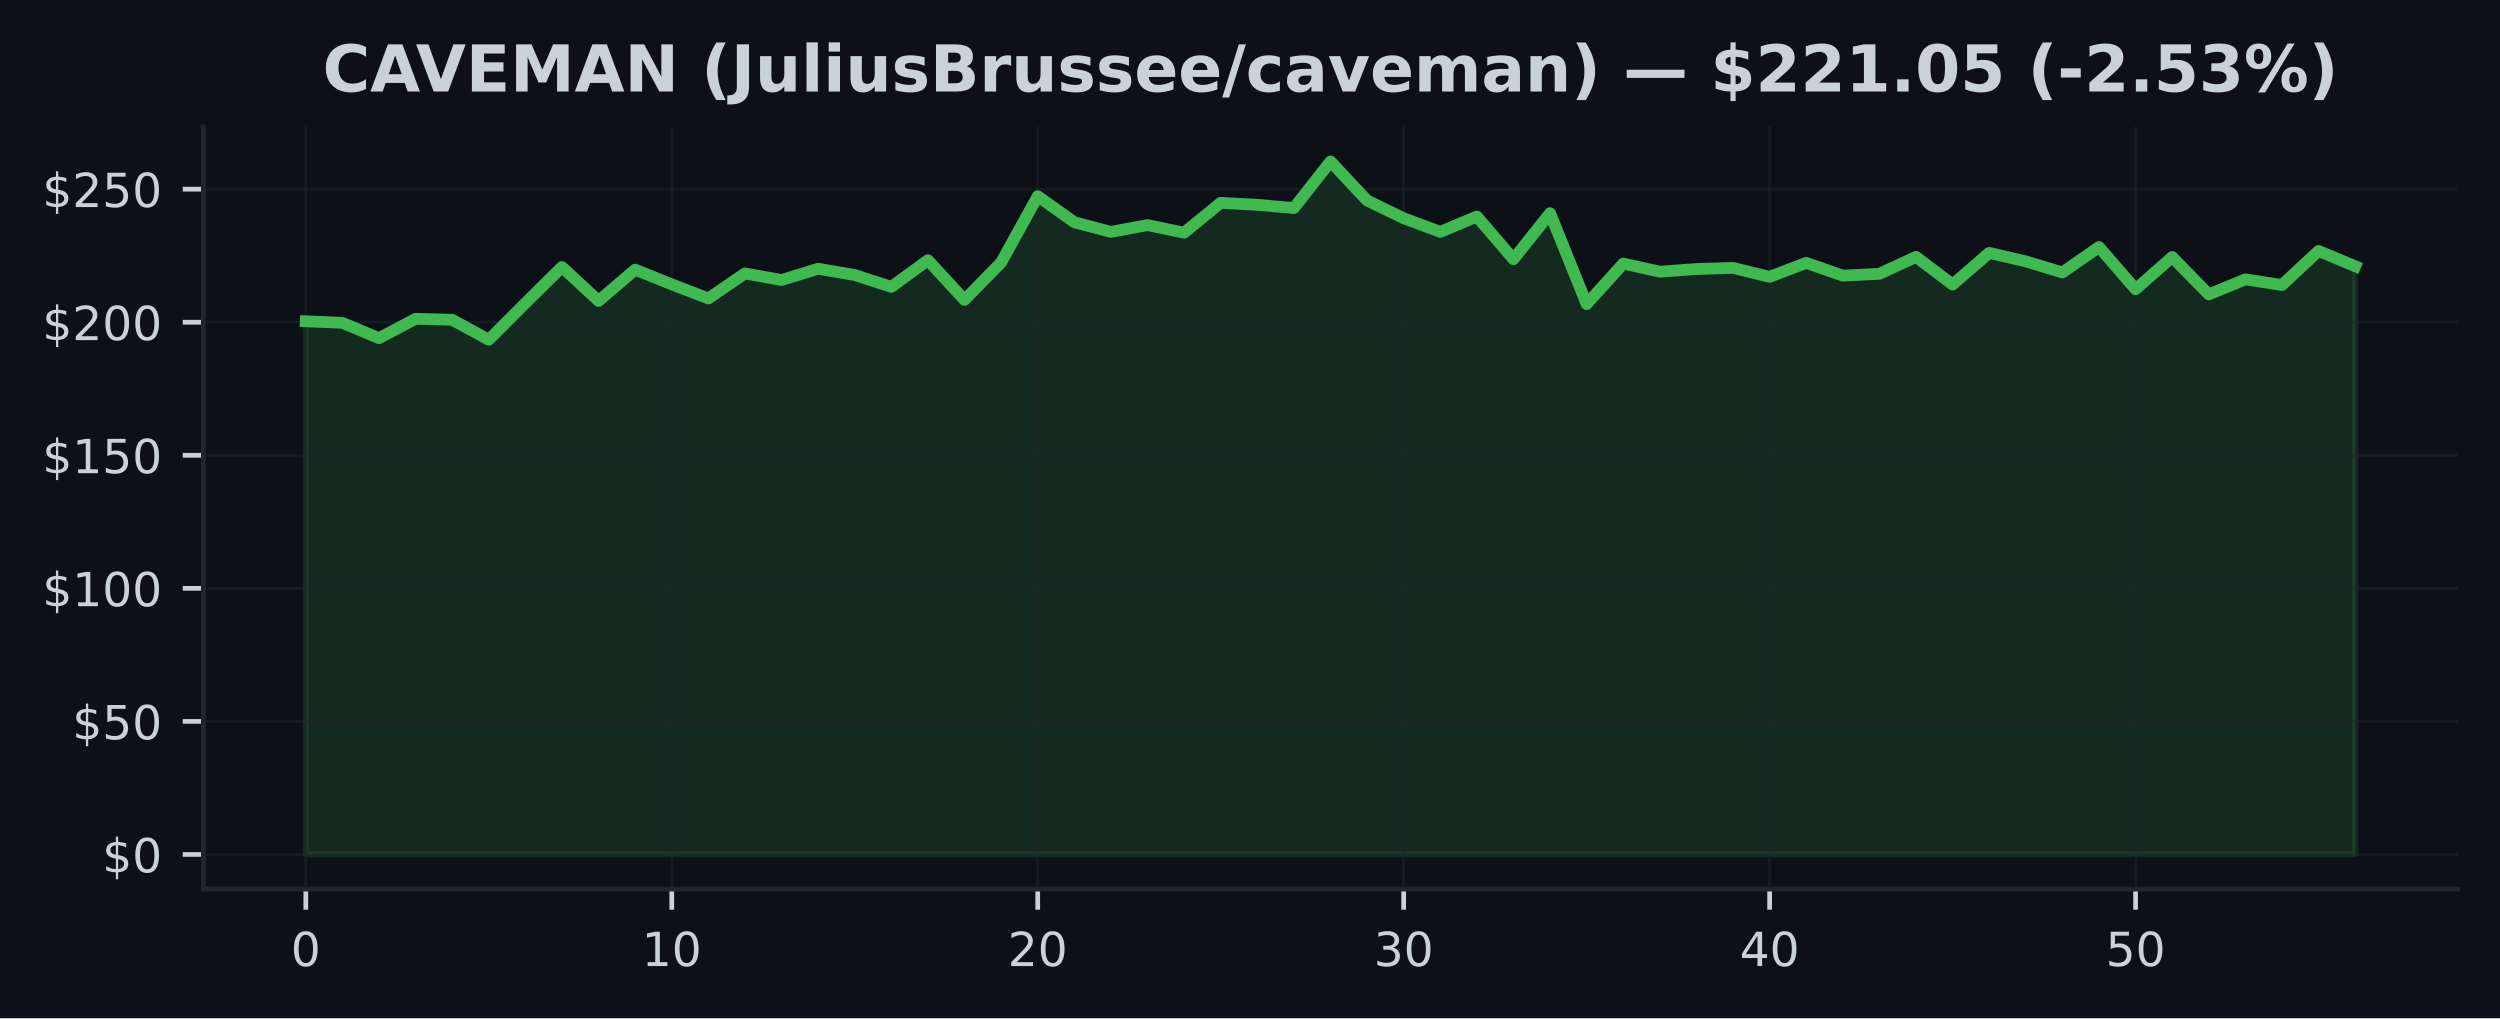
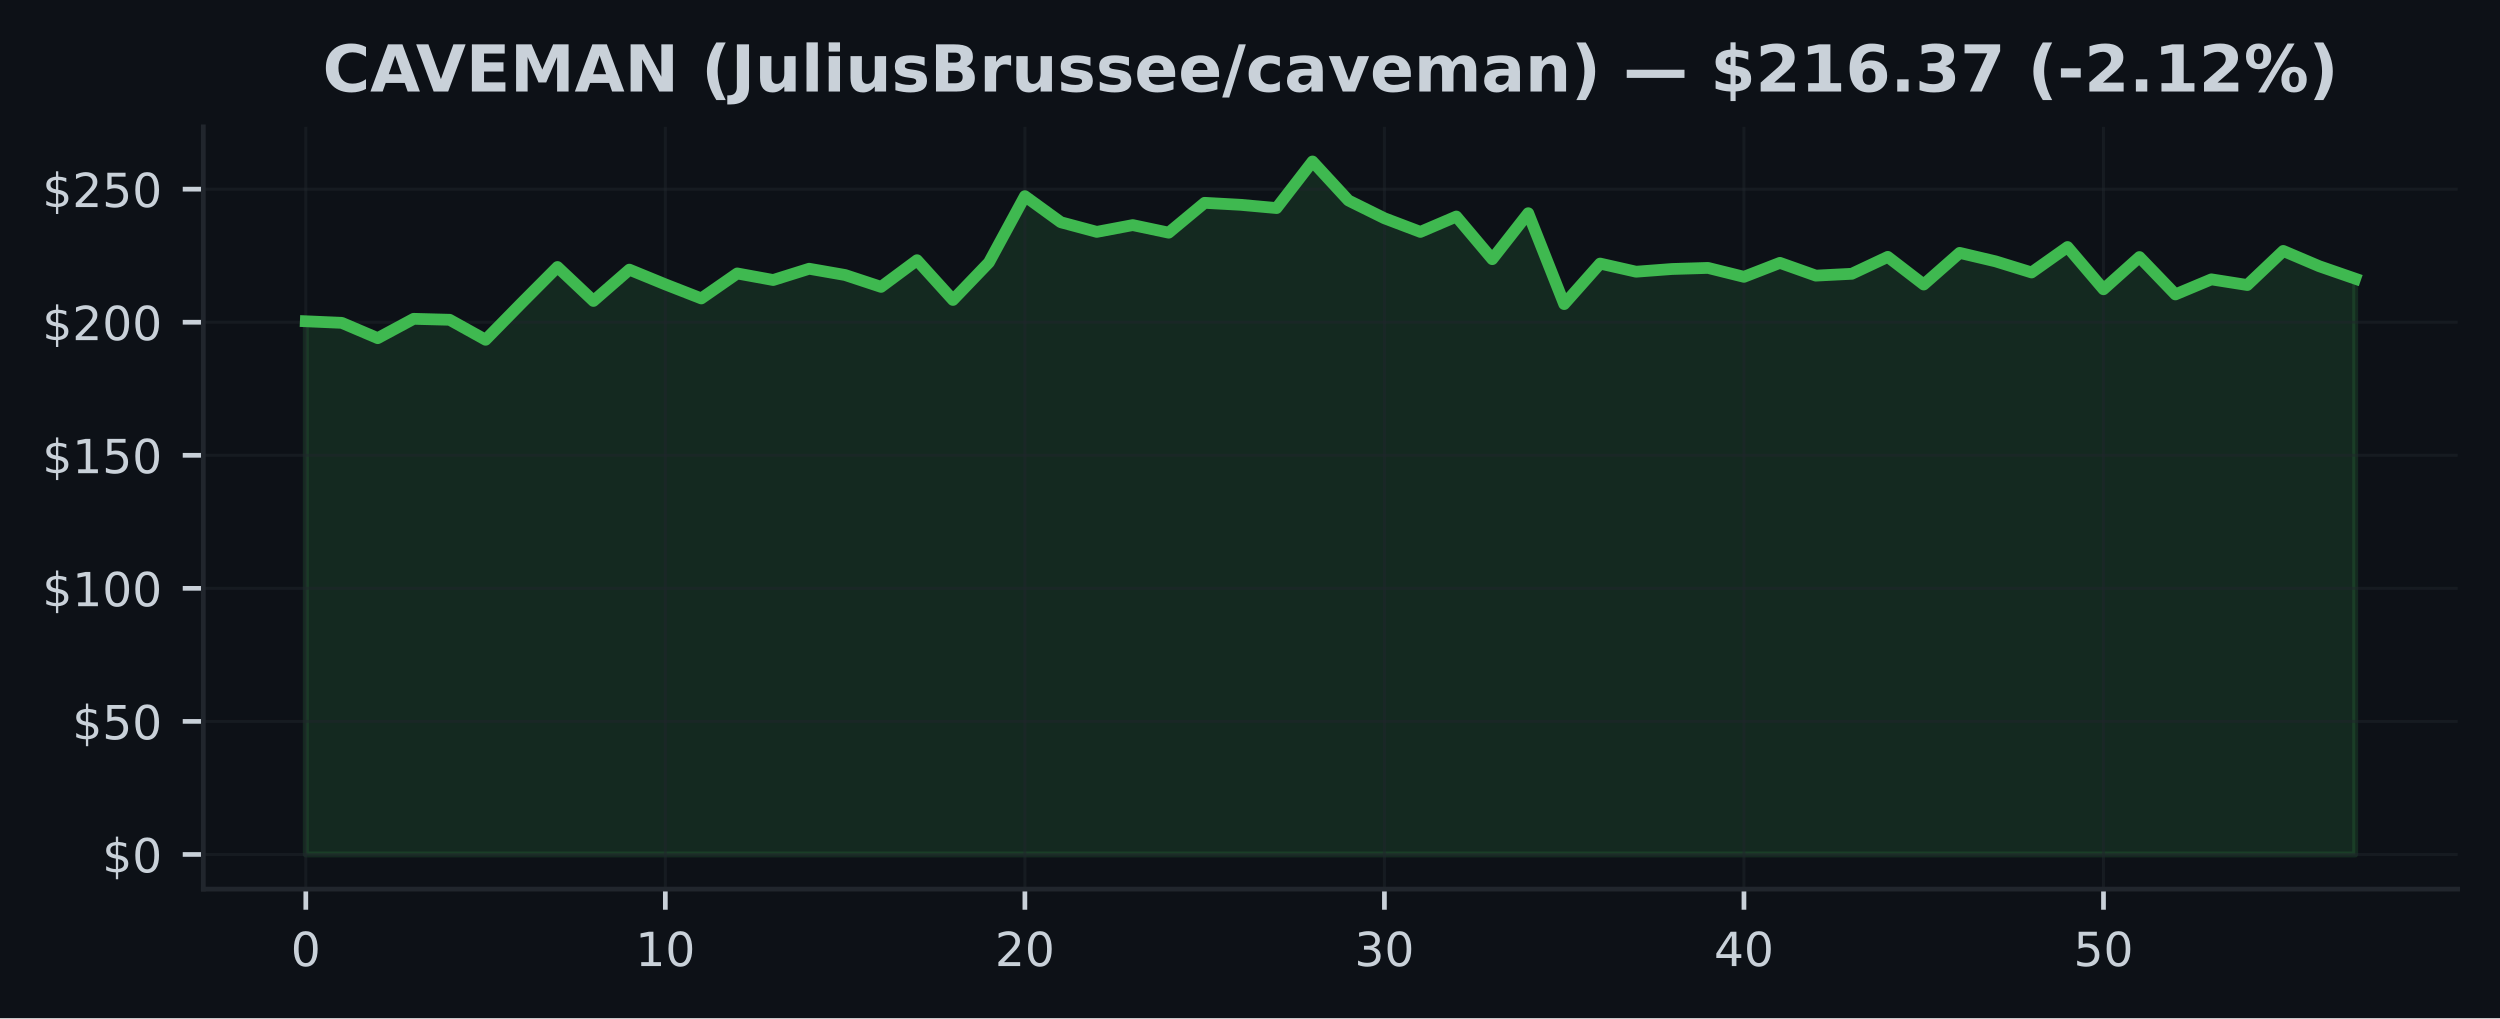
<svg xmlns="http://www.w3.org/2000/svg" xmlns:xlink="http://www.w3.org/1999/xlink" width="424.91pt" height="173.061pt" viewBox="0 0 424.91 173.061" version="1.1">
  <defs>
    <style type="text/css">*{stroke-linejoin: round; stroke-linecap: butt}</style>
  </defs>
  <g id="figure_1">
    <g id="patch_1">
      <path d="M 0 173.061  L 424.91 173.061  L 424.91 0  L 0 0  z " style="fill: #0d1117" />
    </g>
    <g id="axes_1">
      <g id="patch_2">
        <path d="M 34.56 151.118  L 417.71 151.118  L 417.71 21.558  L 34.56 21.558  z " style="fill: #0d1117" />
      </g>
      <g id="FillBetweenPolyCollection_1">
        <defs>
-           <path id="m93d7ce8348" d="M 51.976 -27.832  L 51.976 -118.457  L 58.196 -118.19  L 64.416 -115.584  L 70.636 -118.873  L 76.856 -118.71  L 83.076 -115.313  L 89.296 -121.541  L 95.516 -127.679  L 101.736 -121.912  L 107.956 -127.231  L 114.176 -124.726  L 120.396 -122.337  L 126.616 -126.585  L 132.835 -125.467  L 139.055 -127.385  L 145.275 -126.318  L 151.495 -124.301  L 157.715 -128.833  L 163.935 -122.084  L 170.155 -128.448  L 176.375 -139.72  L 182.595 -135.287  L 188.815 -133.65  L 195.035 -134.803  L 201.255 -133.514  L 207.475 -138.589  L 213.695 -138.25  L 219.915 -137.698  L 226.135 -145.613  L 232.355 -138.987  L 238.575 -135.966  L 244.795 -133.645  L 251.015 -136.26  L 257.235 -129.014  L 263.455 -136.82  L 269.675 -121.379  L 275.895 -128.263  L 282.115 -126.879  L 288.335 -127.34  L 294.555 -127.525  L 300.775 -126.01  L 306.995 -128.385  L 313.215 -126.214  L 319.435 -126.526  L 325.654 -129.403  L 331.874 -124.703  L 338.094 -130.081  L 344.314 -128.638  L 350.534 -126.752  L 356.754 -131.076  L 362.974 -123.898  L 369.194 -129.371  L 375.414 -123.02  L 381.634 -125.581  L 387.854 -124.617  L 394.074 -130.411  L 400.294 -127.815  L 400.294 -27.832  L 400.294 -27.832  L 394.074 -27.832  L 387.854 -27.832  L 381.634 -27.832  L 375.414 -27.832  L 369.194 -27.832  L 362.974 -27.832  L 356.754 -27.832  L 350.534 -27.832  L 344.314 -27.832  L 338.094 -27.832  L 331.874 -27.832  L 325.654 -27.832  L 319.435 -27.832  L 313.215 -27.832  L 306.995 -27.832  L 300.775 -27.832  L 294.555 -27.832  L 288.335 -27.832  L 282.115 -27.832  L 275.895 -27.832  L 269.675 -27.832  L 263.455 -27.832  L 257.235 -27.832  L 251.015 -27.832  L 244.795 -27.832  L 238.575 -27.832  L 232.355 -27.832  L 226.135 -27.832  L 219.915 -27.832  L 213.695 -27.832  L 207.475 -27.832  L 201.255 -27.832  L 195.035 -27.832  L 188.815 -27.832  L 182.595 -27.832  L 176.375 -27.832  L 170.155 -27.832  L 163.935 -27.832  L 157.715 -27.832  L 151.495 -27.832  L 145.275 -27.832  L 139.055 -27.832  L 132.835 -27.832  L 126.616 -27.832  L 120.396 -27.832  L 114.176 -27.832  L 107.956 -27.832  L 101.736 -27.832  L 95.516 -27.832  L 89.296 -27.832  L 83.076 -27.832  L 76.856 -27.832  L 70.636 -27.832  L 64.416 -27.832  L 58.196 -27.832  L 51.976 -27.832  z " style="stroke: #3fb950; stroke-opacity: 0.15" />
+           <path id="md1c609bd89" d="M 51.976 -27.832  L 51.976 -118.457  L 58.087 -118.19  L 64.198 -115.584  L 70.308 -118.873  L 76.419 -118.71  L 82.53 -115.313  L 88.641 -121.541  L 94.752 -127.679  L 100.863 -121.912  L 106.974 -127.231  L 113.084 -124.726  L 119.195 -122.337  L 125.306 -126.585  L 131.417 -125.467  L 137.528 -127.385  L 143.639 -126.318  L 149.749 -124.301  L 155.86 -128.833  L 161.971 -122.084  L 168.082 -128.448  L 174.193 -139.72  L 180.304 -135.287  L 186.415 -133.65  L 192.525 -134.803  L 198.636 -133.514  L 204.747 -138.589  L 210.858 -138.25  L 216.969 -137.698  L 223.08 -145.613  L 229.19 -138.987  L 235.301 -135.966  L 241.412 -133.645  L 247.523 -136.26  L 253.634 -129.014  L 259.745 -136.82  L 265.855 -121.379  L 271.966 -128.263  L 278.077 -126.879  L 284.188 -127.34  L 290.299 -127.525  L 296.41 -126.01  L 302.521 -128.385  L 308.631 -126.214  L 314.742 -126.526  L 320.853 -129.403  L 326.964 -124.703  L 333.075 -130.081  L 339.186 -128.638  L 345.296 -126.752  L 351.407 -131.076  L 357.518 -123.898  L 363.629 -129.371  L 369.74 -123.02  L 375.851 -125.581  L 381.962 -124.617  L 388.072 -130.411  L 394.183 -127.815  L 400.294 -125.698  L 400.294 -27.832  L 400.294 -27.832  L 394.183 -27.832  L 388.072 -27.832  L 381.962 -27.832  L 375.851 -27.832  L 369.74 -27.832  L 363.629 -27.832  L 357.518 -27.832  L 351.407 -27.832  L 345.296 -27.832  L 339.186 -27.832  L 333.075 -27.832  L 326.964 -27.832  L 320.853 -27.832  L 314.742 -27.832  L 308.631 -27.832  L 302.521 -27.832  L 296.41 -27.832  L 290.299 -27.832  L 284.188 -27.832  L 278.077 -27.832  L 271.966 -27.832  L 265.855 -27.832  L 259.745 -27.832  L 253.634 -27.832  L 247.523 -27.832  L 241.412 -27.832  L 235.301 -27.832  L 229.19 -27.832  L 223.08 -27.832  L 216.969 -27.832  L 210.858 -27.832  L 204.747 -27.832  L 198.636 -27.832  L 192.525 -27.832  L 186.415 -27.832  L 180.304 -27.832  L 174.193 -27.832  L 168.082 -27.832  L 161.971 -27.832  L 155.86 -27.832  L 149.749 -27.832  L 143.639 -27.832  L 137.528 -27.832  L 131.417 -27.832  L 125.306 -27.832  L 119.195 -27.832  L 113.084 -27.832  L 106.974 -27.832  L 100.863 -27.832  L 94.752 -27.832  L 88.641 -27.832  L 82.53 -27.832  L 76.419 -27.832  L 70.308 -27.832  L 64.198 -27.832  L 58.087 -27.832  L 51.976 -27.832  z " style="stroke: #3fb950; stroke-opacity: 0.15" />
        </defs>
-         <g clip-path="url(#pa2f05d95df)">
-           <use xlink:href="#m93d7ce8348" x="0" y="173.061" style="fill: #3fb950; fill-opacity: 0.15; stroke: #3fb950; stroke-opacity: 0.15" />
+         <g clip-path="url(#pbae70f5866)">
+           <use xlink:href="#md1c609bd89" x="0" y="173.061" style="fill: #3fb950; fill-opacity: 0.15; stroke: #3fb950; stroke-opacity: 0.15" />
        </g>
      </g>
      <g id="matplotlib.axis_1">
        <g id="xtick_1">
          <g id="line2d_1">
-             <path d="M 51.976 151.118  L 51.976 21.558  " clip-path="url(#pa2f05d95df)" style="fill: none; stroke: #21262d; stroke-opacity: 0.5; stroke-width: 0.5; stroke-linecap: square" />
+             <path d="M 51.976 151.118  L 51.976 21.558  " clip-path="url(#pbae70f5866)" style="fill: none; stroke: #21262d; stroke-opacity: 0.5; stroke-width: 0.5; stroke-linecap: square" />
          </g>
          <g id="line2d_2">
            <defs>
-               <path id="m27ccb5e434" d="M 0 0  L 0 3.5  " style="stroke: #c9d1d9; stroke-width: 0.8" />
+               <path id="m9fb50b77ad" d="M 0 0  L 0 3.5  " style="stroke: #c9d1d9; stroke-width: 0.8" />
            </defs>
            <g>
-               <use xlink:href="#m27ccb5e434" x="51.976" y="151.118" style="fill: #c9d1d9; stroke: #c9d1d9; stroke-width: 0.8" />
+               <use xlink:href="#m9fb50b77ad" x="51.976" y="151.118" style="fill: #c9d1d9; stroke: #c9d1d9; stroke-width: 0.8" />
            </g>
          </g>
          <g id="text_1">
            <g style="fill: #c9d1d9" transform="translate(49.43091 164.197) scale(0.08 -0.08)">
              <defs>
                <path id="DejaVuSans-30" d="M 2034 4250  Q 1547 4250 1301 3770  Q 1056 3291 1056 2328  Q 1056 1369 1301 889  Q 1547 409 2034 409  Q 2525 409 2770 889  Q 3016 1369 3016 2328  Q 3016 3291 2770 3770  Q 2525 4250 2034 4250  z M 2034 4750  Q 2819 4750 3233 4129  Q 3647 3509 3647 2328  Q 3647 1150 3233 529  Q 2819 -91 2034 -91  Q 1250 -91 836 529  Q 422 1150 422 2328  Q 422 3509 836 4129  Q 1250 4750 2034 4750  z " transform="scale(0.015625)" />
              </defs>
              <use xlink:href="#DejaVuSans-30" />
            </g>
          </g>
        </g>
        <g id="xtick_2">
          <g id="line2d_3">
-             <path d="M 114.176 151.118  L 114.176 21.558  " clip-path="url(#pa2f05d95df)" style="fill: none; stroke: #21262d; stroke-opacity: 0.5; stroke-width: 0.5; stroke-linecap: square" />
+             <path d="M 113.084 151.118  L 113.084 21.558  " clip-path="url(#pbae70f5866)" style="fill: none; stroke: #21262d; stroke-opacity: 0.5; stroke-width: 0.5; stroke-linecap: square" />
          </g>
          <g id="line2d_4">
            <g>
-               <use xlink:href="#m27ccb5e434" x="114.176" y="151.118" style="fill: #c9d1d9; stroke: #c9d1d9; stroke-width: 0.8" />
+               <use xlink:href="#m9fb50b77ad" x="113.084" y="151.118" style="fill: #c9d1d9; stroke: #c9d1d9; stroke-width: 0.8" />
            </g>
          </g>
          <g id="text_2">
-             <g style="fill: #c9d1d9" transform="translate(109.0856 164.197) scale(0.08 -0.08)">
+             <g style="fill: #c9d1d9" transform="translate(107.9944 164.197) scale(0.08 -0.08)">
              <defs>
                <path id="DejaVuSans-31" d="M 794 531  L 1825 531  L 1825 4091  L 703 3866  L 703 4441  L 1819 4666  L 2450 4666  L 2450 531  L 3481 531  L 3481 0  L 794 0  L 794 531  z " transform="scale(0.015625)" />
              </defs>
              <use xlink:href="#DejaVuSans-31" />
              <use xlink:href="#DejaVuSans-30" transform="translate(63.62305 0)" />
            </g>
          </g>
        </g>
        <g id="xtick_3">
          <g id="line2d_5">
-             <path d="M 176.375 151.118  L 176.375 21.558  " clip-path="url(#pa2f05d95df)" style="fill: none; stroke: #21262d; stroke-opacity: 0.5; stroke-width: 0.5; stroke-linecap: square" />
+             <path d="M 174.193 151.118  L 174.193 21.558  " clip-path="url(#pbae70f5866)" style="fill: none; stroke: #21262d; stroke-opacity: 0.5; stroke-width: 0.5; stroke-linecap: square" />
          </g>
          <g id="line2d_6">
            <g>
-               <use xlink:href="#m27ccb5e434" x="176.375" y="151.118" style="fill: #c9d1d9; stroke: #c9d1d9; stroke-width: 0.8" />
+               <use xlink:href="#m9fb50b77ad" x="174.193" y="151.118" style="fill: #c9d1d9; stroke: #c9d1d9; stroke-width: 0.8" />
            </g>
          </g>
          <g id="text_3">
-             <g style="fill: #c9d1d9" transform="translate(171.2853 164.197) scale(0.08 -0.08)">
+             <g style="fill: #c9d1d9" transform="translate(169.1028 164.197) scale(0.08 -0.08)">
              <defs>
                <path id="DejaVuSans-32" d="M 1228 531  L 3431 531  L 3431 0  L 469 0  L 469 531  Q 828 903 1448 1529  Q 2069 2156 2228 2338  Q 2531 2678 2651 2914  Q 2772 3150 2772 3378  Q 2772 3750 2511 3984  Q 2250 4219 1831 4219  Q 1534 4219 1204 4116  Q 875 4013 500 3803  L 500 4441  Q 881 4594 1212 4672  Q 1544 4750 1819 4750  Q 2544 4750 2975 4387  Q 3406 4025 3406 3419  Q 3406 3131 3298 2873  Q 3191 2616 2906 2266  Q 2828 2175 2409 1742  Q 1991 1309 1228 531  z " transform="scale(0.015625)" />
              </defs>
              <use xlink:href="#DejaVuSans-32" />
              <use xlink:href="#DejaVuSans-30" transform="translate(63.62305 0)" />
            </g>
          </g>
        </g>
        <g id="xtick_4">
          <g id="line2d_7">
-             <path d="M 238.575 151.118  L 238.575 21.558  " clip-path="url(#pa2f05d95df)" style="fill: none; stroke: #21262d; stroke-opacity: 0.5; stroke-width: 0.5; stroke-linecap: square" />
+             <path d="M 235.301 151.118  L 235.301 21.558  " clip-path="url(#pbae70f5866)" style="fill: none; stroke: #21262d; stroke-opacity: 0.5; stroke-width: 0.5; stroke-linecap: square" />
          </g>
          <g id="line2d_8">
            <g>
-               <use xlink:href="#m27ccb5e434" x="238.575" y="151.118" style="fill: #c9d1d9; stroke: #c9d1d9; stroke-width: 0.8" />
+               <use xlink:href="#m9fb50b77ad" x="235.301" y="151.118" style="fill: #c9d1d9; stroke: #c9d1d9; stroke-width: 0.8" />
            </g>
          </g>
          <g id="text_4">
-             <g style="fill: #c9d1d9" transform="translate(233.4849 164.197) scale(0.08 -0.08)">
+             <g style="fill: #c9d1d9" transform="translate(230.2113 164.197) scale(0.08 -0.08)">
              <defs>
                <path id="DejaVuSans-33" d="M 2597 2516  Q 3050 2419 3304 2112  Q 3559 1806 3559 1356  Q 3559 666 3084 287  Q 2609 -91 1734 -91  Q 1441 -91 1130 -33  Q 819 25 488 141  L 488 750  Q 750 597 1062 519  Q 1375 441 1716 441  Q 2309 441 2620 675  Q 2931 909 2931 1356  Q 2931 1769 2642 2001  Q 2353 2234 1838 2234  L 1294 2234  L 1294 2753  L 1863 2753  Q 2328 2753 2575 2939  Q 2822 3125 2822 3475  Q 2822 3834 2567 4026  Q 2313 4219 1838 4219  Q 1578 4219 1281 4162  Q 984 4106 628 3988  L 628 4550  Q 988 4650 1302 4700  Q 1616 4750 1894 4750  Q 2613 4750 3031 4423  Q 3450 4097 3450 3541  Q 3450 3153 3228 2886  Q 3006 2619 2597 2516  z " transform="scale(0.015625)" />
              </defs>
              <use xlink:href="#DejaVuSans-33" />
              <use xlink:href="#DejaVuSans-30" transform="translate(63.62305 0)" />
            </g>
          </g>
        </g>
        <g id="xtick_5">
          <g id="line2d_9">
-             <path d="M 300.775 151.118  L 300.775 21.558  " clip-path="url(#pa2f05d95df)" style="fill: none; stroke: #21262d; stroke-opacity: 0.5; stroke-width: 0.5; stroke-linecap: square" />
+             <path d="M 296.41 151.118  L 296.41 21.558  " clip-path="url(#pbae70f5866)" style="fill: none; stroke: #21262d; stroke-opacity: 0.5; stroke-width: 0.5; stroke-linecap: square" />
          </g>
          <g id="line2d_10">
            <g>
-               <use xlink:href="#m27ccb5e434" x="300.775" y="151.118" style="fill: #c9d1d9; stroke: #c9d1d9; stroke-width: 0.8" />
+               <use xlink:href="#m9fb50b77ad" x="296.41" y="151.118" style="fill: #c9d1d9; stroke: #c9d1d9; stroke-width: 0.8" />
            </g>
          </g>
          <g id="text_5">
-             <g style="fill: #c9d1d9" transform="translate(295.6846 164.197) scale(0.08 -0.08)">
+             <g style="fill: #c9d1d9" transform="translate(291.3197 164.197) scale(0.08 -0.08)">
              <defs>
                <path id="DejaVuSans-34" d="M 2419 4116  L 825 1625  L 2419 1625  L 2419 4116  z M 2253 4666  L 3047 4666  L 3047 1625  L 3713 1625  L 3713 1100  L 3047 1100  L 3047 0  L 2419 0  L 2419 1100  L 313 1100  L 313 1709  L 2253 4666  z " transform="scale(0.015625)" />
              </defs>
              <use xlink:href="#DejaVuSans-34" />
              <use xlink:href="#DejaVuSans-30" transform="translate(63.62305 0)" />
            </g>
          </g>
        </g>
        <g id="xtick_6">
          <g id="line2d_11">
-             <path d="M 362.974 151.118  L 362.974 21.558  " clip-path="url(#pa2f05d95df)" style="fill: none; stroke: #21262d; stroke-opacity: 0.5; stroke-width: 0.5; stroke-linecap: square" />
+             <path d="M 357.518 151.118  L 357.518 21.558  " clip-path="url(#pbae70f5866)" style="fill: none; stroke: #21262d; stroke-opacity: 0.5; stroke-width: 0.5; stroke-linecap: square" />
          </g>
          <g id="line2d_12">
            <g>
-               <use xlink:href="#m27ccb5e434" x="362.974" y="151.118" style="fill: #c9d1d9; stroke: #c9d1d9; stroke-width: 0.8" />
+               <use xlink:href="#m9fb50b77ad" x="357.518" y="151.118" style="fill: #c9d1d9; stroke: #c9d1d9; stroke-width: 0.8" />
            </g>
          </g>
          <g id="text_6">
-             <g style="fill: #c9d1d9" transform="translate(357.8843 164.197) scale(0.08 -0.08)">
+             <g style="fill: #c9d1d9" transform="translate(352.4282 164.197) scale(0.08 -0.08)">
              <defs>
                <path id="DejaVuSans-35" d="M 691 4666  L 3169 4666  L 3169 4134  L 1269 4134  L 1269 2991  Q 1406 3038 1543 3061  Q 1681 3084 1819 3084  Q 2600 3084 3056 2656  Q 3513 2228 3513 1497  Q 3513 744 3044 326  Q 2575 -91 1722 -91  Q 1428 -91 1123 -41  Q 819 9 494 109  L 494 744  Q 775 591 1075 516  Q 1375 441 1709 441  Q 2250 441 2565 725  Q 2881 1009 2881 1497  Q 2881 1984 2565 2268  Q 2250 2553 1709 2553  Q 1456 2553 1204 2497  Q 953 2441 691 2322  L 691 4666  z " transform="scale(0.015625)" />
              </defs>
              <use xlink:href="#DejaVuSans-35" />
              <use xlink:href="#DejaVuSans-30" transform="translate(63.62305 0)" />
            </g>
          </g>
        </g>
      </g>
      <g id="matplotlib.axis_2">
        <g id="ytick_1">
          <g id="line2d_13">
-             <path d="M 34.56 145.229  L 417.71 145.229  " clip-path="url(#pa2f05d95df)" style="fill: none; stroke: #21262d; stroke-opacity: 0.5; stroke-width: 0.5; stroke-linecap: square" />
+             <path d="M 34.56 145.229  L 417.71 145.229  " clip-path="url(#pbae70f5866)" style="fill: none; stroke: #21262d; stroke-opacity: 0.5; stroke-width: 0.5; stroke-linecap: square" />
          </g>
          <g id="line2d_14">
            <defs>
-               <path id="me653d64681" d="M 0 0  L -3.5 0  " style="stroke: #c9d1d9; stroke-width: 0.8" />
+               <path id="m72d00aad5c" d="M 0 0  L -3.5 0  " style="stroke: #c9d1d9; stroke-width: 0.8" />
            </defs>
            <g>
-               <use xlink:href="#me653d64681" x="34.56" y="145.229" style="fill: #c9d1d9; stroke: #c9d1d9; stroke-width: 0.8" />
+               <use xlink:href="#m72d00aad5c" x="34.56" y="145.229" style="fill: #c9d1d9; stroke: #c9d1d9; stroke-width: 0.8" />
            </g>
          </g>
          <g id="text_7">
            <g style="fill: #c9d1d9" transform="translate(17.38 148.2686) scale(0.08 -0.08)">
              <defs>
                <path id="DejaVuSans-24" d="M 2163 -941  L 1850 -941  L 1847 0  Q 1519 6 1191 76  Q 863 147 531 288  L 531 850  Q 850 650 1176 548  Q 1503 447 1850 444  L 1850 1869  Q 1159 1981 845 2250  Q 531 2519 531 2988  Q 531 3497 872 3790  Q 1213 4084 1850 4128  L 1850 4863  L 2163 4863  L 2163 4138  Q 2453 4125 2725 4076  Q 2997 4028 3256 3944  L 3256 3397  Q 2997 3528 2723 3600  Q 2450 3672 2163 3684  L 2163 2350  Q 2872 2241 3206 1959  Q 3541 1678 3541 1191  Q 3541 663 3186 358  Q 2831 53 2163 6  L 2163 -941  z M 1850 2406  L 1850 3688  Q 1488 3647 1297 3481  Q 1106 3316 1106 3041  Q 1106 2772 1282 2622  Q 1459 2472 1850 2406  z M 2163 1806  L 2163 453  Q 2559 506 2761 678  Q 2963 850 2963 1131  Q 2963 1406 2770 1568  Q 2578 1731 2163 1806  z " transform="scale(0.015625)" />
              </defs>
              <use xlink:href="#DejaVuSans-24" />
              <use xlink:href="#DejaVuSans-30" transform="translate(63.62305 0)" />
            </g>
          </g>
        </g>
        <g id="ytick_2">
          <g id="line2d_15">
-             <path d="M 34.56 122.614  L 417.71 122.614  " clip-path="url(#pa2f05d95df)" style="fill: none; stroke: #21262d; stroke-opacity: 0.5; stroke-width: 0.5; stroke-linecap: square" />
+             <path d="M 34.56 122.614  L 417.71 122.614  " clip-path="url(#pbae70f5866)" style="fill: none; stroke: #21262d; stroke-opacity: 0.5; stroke-width: 0.5; stroke-linecap: square" />
          </g>
          <g id="line2d_16">
            <g>
-               <use xlink:href="#me653d64681" x="34.56" y="122.614" style="fill: #c9d1d9; stroke: #c9d1d9; stroke-width: 0.8" />
+               <use xlink:href="#m72d00aad5c" x="34.56" y="122.614" style="fill: #c9d1d9; stroke: #c9d1d9; stroke-width: 0.8" />
            </g>
          </g>
          <g id="text_8">
            <g style="fill: #c9d1d9" transform="translate(12.29 125.653) scale(0.08 -0.08)">
              <use xlink:href="#DejaVuSans-24" />
              <use xlink:href="#DejaVuSans-35" transform="translate(63.62305 0)" />
              <use xlink:href="#DejaVuSans-30" transform="translate(127.2461 0)" />
            </g>
          </g>
        </g>
        <g id="ytick_3">
          <g id="line2d_17">
-             <path d="M 34.56 99.998  L 417.71 99.998  " clip-path="url(#pa2f05d95df)" style="fill: none; stroke: #21262d; stroke-opacity: 0.5; stroke-width: 0.5; stroke-linecap: square" />
+             <path d="M 34.56 99.998  L 417.71 99.998  " clip-path="url(#pbae70f5866)" style="fill: none; stroke: #21262d; stroke-opacity: 0.5; stroke-width: 0.5; stroke-linecap: square" />
          </g>
          <g id="line2d_18">
            <g>
-               <use xlink:href="#me653d64681" x="34.56" y="99.998" style="fill: #c9d1d9; stroke: #c9d1d9; stroke-width: 0.8" />
+               <use xlink:href="#m72d00aad5c" x="34.56" y="99.998" style="fill: #c9d1d9; stroke: #c9d1d9; stroke-width: 0.8" />
            </g>
          </g>
          <g id="text_9">
            <g style="fill: #c9d1d9" transform="translate(7.2 103.0375) scale(0.08 -0.08)">
              <use xlink:href="#DejaVuSans-24" />
              <use xlink:href="#DejaVuSans-31" transform="translate(63.62305 0)" />
              <use xlink:href="#DejaVuSans-30" transform="translate(127.2461 0)" />
              <use xlink:href="#DejaVuSans-30" transform="translate(190.8691 0)" />
            </g>
          </g>
        </g>
        <g id="ytick_4">
          <g id="line2d_19">
-             <path d="M 34.56 77.383  L 417.71 77.383  " clip-path="url(#pa2f05d95df)" style="fill: none; stroke: #21262d; stroke-opacity: 0.5; stroke-width: 0.5; stroke-linecap: square" />
+             <path d="M 34.56 77.383  L 417.71 77.383  " clip-path="url(#pbae70f5866)" style="fill: none; stroke: #21262d; stroke-opacity: 0.5; stroke-width: 0.5; stroke-linecap: square" />
          </g>
          <g id="line2d_20">
            <g>
-               <use xlink:href="#me653d64681" x="34.56" y="77.383" style="fill: #c9d1d9; stroke: #c9d1d9; stroke-width: 0.8" />
+               <use xlink:href="#m72d00aad5c" x="34.56" y="77.383" style="fill: #c9d1d9; stroke: #c9d1d9; stroke-width: 0.8" />
            </g>
          </g>
          <g id="text_10">
            <g style="fill: #c9d1d9" transform="translate(7.2 80.4219) scale(0.08 -0.08)">
              <use xlink:href="#DejaVuSans-24" />
              <use xlink:href="#DejaVuSans-31" transform="translate(63.62305 0)" />
              <use xlink:href="#DejaVuSans-35" transform="translate(127.2461 0)" />
              <use xlink:href="#DejaVuSans-30" transform="translate(190.8691 0)" />
            </g>
          </g>
        </g>
        <g id="ytick_5">
          <g id="line2d_21">
-             <path d="M 34.56 54.767  L 417.71 54.767  " clip-path="url(#pa2f05d95df)" style="fill: none; stroke: #21262d; stroke-opacity: 0.5; stroke-width: 0.5; stroke-linecap: square" />
+             <path d="M 34.56 54.767  L 417.71 54.767  " clip-path="url(#pbae70f5866)" style="fill: none; stroke: #21262d; stroke-opacity: 0.5; stroke-width: 0.5; stroke-linecap: square" />
          </g>
          <g id="line2d_22">
            <g>
-               <use xlink:href="#me653d64681" x="34.56" y="54.767" style="fill: #c9d1d9; stroke: #c9d1d9; stroke-width: 0.8" />
+               <use xlink:href="#m72d00aad5c" x="34.56" y="54.767" style="fill: #c9d1d9; stroke: #c9d1d9; stroke-width: 0.8" />
            </g>
          </g>
          <g id="text_11">
            <g style="fill: #c9d1d9" transform="translate(7.2 57.80634) scale(0.08 -0.08)">
              <use xlink:href="#DejaVuSans-24" />
              <use xlink:href="#DejaVuSans-32" transform="translate(63.62305 0)" />
              <use xlink:href="#DejaVuSans-30" transform="translate(127.2461 0)" />
              <use xlink:href="#DejaVuSans-30" transform="translate(190.8691 0)" />
            </g>
          </g>
        </g>
        <g id="ytick_6">
          <g id="line2d_23">
-             <path d="M 34.56 32.151  L 417.71 32.151  " clip-path="url(#pa2f05d95df)" style="fill: none; stroke: #21262d; stroke-opacity: 0.5; stroke-width: 0.5; stroke-linecap: square" />
+             <path d="M 34.56 32.151  L 417.71 32.151  " clip-path="url(#pbae70f5866)" style="fill: none; stroke: #21262d; stroke-opacity: 0.5; stroke-width: 0.5; stroke-linecap: square" />
          </g>
          <g id="line2d_24">
            <g>
-               <use xlink:href="#me653d64681" x="34.56" y="32.151" style="fill: #c9d1d9; stroke: #c9d1d9; stroke-width: 0.8" />
+               <use xlink:href="#m72d00aad5c" x="34.56" y="32.151" style="fill: #c9d1d9; stroke: #c9d1d9; stroke-width: 0.8" />
            </g>
          </g>
          <g id="text_12">
            <g style="fill: #c9d1d9" transform="translate(7.2 35.19078) scale(0.08 -0.08)">
              <use xlink:href="#DejaVuSans-24" />
              <use xlink:href="#DejaVuSans-32" transform="translate(63.62305 0)" />
              <use xlink:href="#DejaVuSans-35" transform="translate(127.2461 0)" />
              <use xlink:href="#DejaVuSans-30" transform="translate(190.8691 0)" />
            </g>
          </g>
        </g>
      </g>
      <g id="line2d_25">
-         <path d="M 51.976 54.604  L 58.196 54.871  L 64.416 57.476  L 70.636 54.188  L 76.856 54.351  L 83.076 57.748  L 89.296 51.519  L 95.516 45.382  L 101.736 51.148  L 107.956 45.829  L 114.176 48.335  L 120.396 50.723  L 126.616 46.476  L 132.835 47.593  L 139.055 45.676  L 145.275 46.743  L 151.495 48.76  L 157.715 44.228  L 163.935 50.977  L 170.155 44.613  L 176.375 33.341  L 182.595 37.774  L 188.815 39.411  L 195.035 38.258  L 201.255 39.547  L 207.475 34.472  L 213.695 34.811  L 219.915 35.363  L 226.135 27.447  L 232.355 34.074  L 238.575 37.095  L 244.795 39.416  L 251.015 36.801  L 257.235 44.047  L 263.455 36.24  L 269.675 51.682  L 275.895 44.798  L 282.115 46.182  L 288.335 45.721  L 294.555 45.535  L 300.775 47.051  L 306.995 44.676  L 313.215 46.847  L 319.435 46.535  L 325.654 43.658  L 331.874 48.358  L 338.094 42.98  L 344.314 44.423  L 350.534 46.309  L 356.754 41.985  L 362.974 49.163  L 369.194 43.69  L 375.414 50.04  L 381.634 47.48  L 387.854 48.444  L 394.074 42.65  L 400.294 45.246  " clip-path="url(#pa2f05d95df)" style="fill: none; stroke: #3fb950; stroke-width: 2; stroke-linecap: square" />
+         <path d="M 51.976 54.604  L 58.087 54.871  L 64.198 57.476  L 70.308 54.188  L 76.419 54.351  L 82.53 57.748  L 88.641 51.519  L 94.752 45.382  L 100.863 51.148  L 106.974 45.829  L 113.084 48.335  L 119.195 50.723  L 125.306 46.476  L 131.417 47.593  L 137.528 45.676  L 143.639 46.743  L 149.749 48.76  L 155.86 44.228  L 161.971 50.977  L 168.082 44.613  L 174.193 33.341  L 180.304 37.774  L 186.415 39.411  L 192.525 38.258  L 198.636 39.547  L 204.747 34.472  L 210.858 34.811  L 216.969 35.363  L 223.08 27.447  L 229.19 34.074  L 235.301 37.095  L 241.412 39.416  L 247.523 36.801  L 253.634 44.047  L 259.745 36.24  L 265.855 51.682  L 271.966 44.798  L 278.077 46.182  L 284.188 45.721  L 290.299 45.535  L 296.41 47.051  L 302.521 44.676  L 308.631 46.847  L 314.742 46.535  L 320.853 43.658  L 326.964 48.358  L 333.075 42.98  L 339.186 44.423  L 345.296 46.309  L 351.407 41.985  L 357.518 49.163  L 363.629 43.69  L 369.74 50.04  L 375.851 47.48  L 381.962 48.444  L 388.072 42.65  L 394.183 45.246  L 400.294 47.363  " clip-path="url(#pbae70f5866)" style="fill: none; stroke: #3fb950; stroke-width: 2; stroke-linecap: square" />
      </g>
      <g id="patch_3">
        <path d="M 34.56 151.118  L 34.56 21.558  " style="fill: none; stroke: #21262d; stroke-width: 0.8; stroke-linejoin: miter; stroke-linecap: square" />
      </g>
      <g id="patch_4">
        <path d="M 34.56 151.118  L 417.71 151.118  " style="fill: none; stroke: #21262d; stroke-width: 0.8; stroke-linejoin: miter; stroke-linecap: square" />
      </g>
      <g id="text_13">
        <g style="fill: #c9d1d9" transform="translate(54.83664 15.55828) scale(0.11 -0.11)">
          <defs>
            <path id="DejaVuSans-Bold-43" d="M 4288 256  Q 3956 84 3597 -3  Q 3238 -91 2847 -91  Q 1681 -91 1000 561  Q 319 1213 319 2328  Q 319 3447 1000 4098  Q 1681 4750 2847 4750  Q 3238 4750 3597 4662  Q 3956 4575 4288 4403  L 4288 3438  Q 3953 3666 3628 3772  Q 3303 3878 2944 3878  Q 2300 3878 1931 3465  Q 1563 3053 1563 2328  Q 1563 1606 1931 1193  Q 2300 781 2944 781  Q 3303 781 3628 887  Q 3953 994 4288 1222  L 4288 256  z " transform="scale(0.015625)" />
            <path id="DejaVuSans-Bold-41" d="M 3419 850  L 1538 850  L 1241 0  L 31 0  L 1759 4666  L 3194 4666  L 4922 0  L 3713 0  L 3419 850  z M 1838 1716  L 3116 1716  L 2478 3572  L 1838 1716  z " transform="scale(0.015625)" />
            <path id="DejaVuSans-Bold-56" d="M 31 4666  L 1241 4666  L 2478 1222  L 3713 4666  L 4922 4666  L 3194 0  L 1759 0  L 31 4666  z " transform="scale(0.015625)" />
            <path id="DejaVuSans-Bold-45" d="M 588 4666  L 3834 4666  L 3834 3756  L 1791 3756  L 1791 2888  L 3713 2888  L 3713 1978  L 1791 1978  L 1791 909  L 3903 909  L 3903 0  L 588 0  L 588 4666  z " transform="scale(0.015625)" />
            <path id="DejaVuSans-Bold-4d" d="M 588 4666  L 2119 4666  L 3181 2169  L 4250 4666  L 5778 4666  L 5778 0  L 4641 0  L 4641 3413  L 3566 897  L 2803 897  L 1728 3413  L 1728 0  L 588 0  L 588 4666  z " transform="scale(0.015625)" />
            <path id="DejaVuSans-Bold-4e" d="M 588 4666  L 1931 4666  L 3628 1466  L 3628 4666  L 4769 4666  L 4769 0  L 3425 0  L 1728 3200  L 1728 0  L 588 0  L 588 4666  z " transform="scale(0.015625)" />
            <path id="DejaVuSans-Bold-20" transform="scale(0.015625)" />
            <path id="DejaVuSans-Bold-28" d="M 2413 -844  L 1484 -844  Q 1006 -72 778 623  Q 550 1319 550 2003  Q 550 2688 779 3389  Q 1009 4091 1484 4856  L 2413 4856  Q 2013 4116 1813 3408  Q 1613 2700 1613 2009  Q 1613 1319 1811 609  Q 2009 -100 2413 -844  z " transform="scale(0.015625)" />
            <path id="DejaVuSans-Bold-4a" d="M 588 4666  L 1791 4666  L 1791 453  Q 1791 -419 1317 -850  Q 844 -1281 -116 -1281  L -359 -1281  L -359 -372  L -172 -372  Q 203 -372 395 -162  Q 588 47 588 453  L 588 4666  z " transform="scale(0.015625)" />
            <path id="DejaVuSans-Bold-75" d="M 500 1363  L 500 3500  L 1625 3500  L 1625 3150  Q 1625 2866 1622 2436  Q 1619 2006 1619 1863  Q 1619 1441 1641 1255  Q 1663 1069 1716 984  Q 1784 875 1895 815  Q 2006 756 2150 756  Q 2500 756 2700 1025  Q 2900 1294 2900 1772  L 2900 3500  L 4019 3500  L 4019 0  L 2900 0  L 2900 506  Q 2647 200 2364 54  Q 2081 -91 1741 -91  Q 1134 -91 817 281  Q 500 653 500 1363  z " transform="scale(0.015625)" />
            <path id="DejaVuSans-Bold-6c" d="M 538 4863  L 1656 4863  L 1656 0  L 538 0  L 538 4863  z " transform="scale(0.015625)" />
            <path id="DejaVuSans-Bold-69" d="M 538 3500  L 1656 3500  L 1656 0  L 538 0  L 538 3500  z M 538 4863  L 1656 4863  L 1656 3950  L 538 3950  L 538 4863  z " transform="scale(0.015625)" />
            <path id="DejaVuSans-Bold-73" d="M 3272 3391  L 3272 2541  Q 2913 2691 2578 2766  Q 2244 2841 1947 2841  Q 1628 2841 1473 2761  Q 1319 2681 1319 2516  Q 1319 2381 1436 2309  Q 1553 2238 1856 2203  L 2053 2175  Q 2913 2066 3209 1816  Q 3506 1566 3506 1031  Q 3506 472 3093 190  Q 2681 -91 1863 -91  Q 1516 -91 1145 -36  Q 775 19 384 128  L 384 978  Q 719 816 1070 734  Q 1422 653 1784 653  Q 2113 653 2278 743  Q 2444 834 2444 1013  Q 2444 1163 2330 1236  Q 2216 1309 1875 1350  L 1678 1375  Q 931 1469 631 1722  Q 331 1975 331 2491  Q 331 3047 712 3315  Q 1094 3584 1881 3584  Q 2191 3584 2531 3537  Q 2872 3491 3272 3391  z " transform="scale(0.015625)" />
            <path id="DejaVuSans-Bold-42" d="M 2456 2859  Q 2741 2859 2887 2984  Q 3034 3109 3034 3353  Q 3034 3594 2887 3720  Q 2741 3847 2456 3847  L 1791 3847  L 1791 2859  L 2456 2859  z M 2497 819  Q 2859 819 3042 972  Q 3225 1125 3225 1434  Q 3225 1738 3044 1889  Q 2863 2041 2497 2041  L 1791 2041  L 1791 819  L 2497 819  z M 3616 2497  Q 4003 2384 4215 2081  Q 4428 1778 4428 1338  Q 4428 663 3972 331  Q 3516 0 2584 0  L 588 0  L 588 4666  L 2394 4666  Q 3366 4666 3802 4372  Q 4238 4078 4238 3431  Q 4238 3091 4078 2852  Q 3919 2613 3616 2497  z " transform="scale(0.015625)" />
            <path id="DejaVuSans-Bold-72" d="M 3138 2547  Q 2991 2616 2845 2648  Q 2700 2681 2553 2681  Q 2122 2681 1889 2404  Q 1656 2128 1656 1613  L 1656 0  L 538 0  L 538 3500  L 1656 3500  L 1656 2925  Q 1872 3269 2151 3426  Q 2431 3584 2822 3584  Q 2878 3584 2943 3579  Q 3009 3575 3134 3559  L 3138 2547  z " transform="scale(0.015625)" />
            <path id="DejaVuSans-Bold-65" d="M 4031 1759  L 4031 1441  L 1416 1441  Q 1456 1047 1700 850  Q 1944 653 2381 653  Q 2734 653 3104 758  Q 3475 863 3866 1075  L 3866 213  Q 3469 63 3072 -14  Q 2675 -91 2278 -91  Q 1328 -91 801 392  Q 275 875 275 1747  Q 275 2603 792 3093  Q 1309 3584 2216 3584  Q 3041 3584 3536 3087  Q 4031 2591 4031 1759  z M 2881 2131  Q 2881 2450 2695 2645  Q 2509 2841 2209 2841  Q 1884 2841 1681 2658  Q 1478 2475 1428 2131  L 2881 2131  z " transform="scale(0.015625)" />
            <path id="DejaVuSans-Bold-2f" d="M 1644 4666  L 2338 4666  L 691 -594  L 0 -594  L 1644 4666  z " transform="scale(0.015625)" />
            <path id="DejaVuSans-Bold-63" d="M 3366 3391  L 3366 2478  Q 3138 2634 2908 2709  Q 2678 2784 2431 2784  Q 1963 2784 1702 2511  Q 1441 2238 1441 1747  Q 1441 1256 1702 982  Q 1963 709 2431 709  Q 2694 709 2930 787  Q 3166 866 3366 1019  L 3366 103  Q 3103 6 2833 -42  Q 2563 -91 2291 -91  Q 1344 -91 809 395  Q 275 881 275 1747  Q 275 2613 809 3098  Q 1344 3584 2291 3584  Q 2566 3584 2833 3536  Q 3100 3488 3366 3391  z " transform="scale(0.015625)" />
            <path id="DejaVuSans-Bold-61" d="M 2106 1575  Q 1756 1575 1579 1456  Q 1403 1338 1403 1106  Q 1403 894 1545 773  Q 1688 653 1941 653  Q 2256 653 2472 879  Q 2688 1106 2688 1447  L 2688 1575  L 2106 1575  z M 3816 1997  L 3816 0  L 2688 0  L 2688 519  Q 2463 200 2181 54  Q 1900 -91 1497 -91  Q 953 -91 614 226  Q 275 544 275 1050  Q 275 1666 698 1953  Q 1122 2241 2028 2241  L 2688 2241  L 2688 2328  Q 2688 2594 2478 2717  Q 2269 2841 1825 2841  Q 1466 2841 1156 2769  Q 847 2697 581 2553  L 581 3406  Q 941 3494 1303 3539  Q 1666 3584 2028 3584  Q 2975 3584 3395 3211  Q 3816 2838 3816 1997  z " transform="scale(0.015625)" />
            <path id="DejaVuSans-Bold-76" d="M 97 3500  L 1216 3500  L 2088 1081  L 2956 3500  L 4078 3500  L 2700 0  L 1472 0  L 97 3500  z " transform="scale(0.015625)" />
            <path id="DejaVuSans-Bold-6d" d="M 3781 2919  Q 3994 3244 4286 3414  Q 4578 3584 4928 3584  Q 5531 3584 5847 3212  Q 6163 2841 6163 2131  L 6163 0  L 5038 0  L 5038 1825  Q 5041 1866 5042 1909  Q 5044 1953 5044 2034  Q 5044 2406 4934 2573  Q 4825 2741 4581 2741  Q 4263 2741 4089 2478  Q 3916 2216 3909 1719  L 3909 0  L 2784 0  L 2784 1825  Q 2784 2406 2684 2573  Q 2584 2741 2328 2741  Q 2006 2741 1831 2477  Q 1656 2213 1656 1722  L 1656 0  L 531 0  L 531 3500  L 1656 3500  L 1656 2988  Q 1863 3284 2130 3434  Q 2397 3584 2719 3584  Q 3081 3584 3359 3409  Q 3638 3234 3781 2919  z " transform="scale(0.015625)" />
            <path id="DejaVuSans-Bold-6e" d="M 4056 2131  L 4056 0  L 2931 0  L 2931 347  L 2931 1631  Q 2931 2084 2911 2256  Q 2891 2428 2841 2509  Q 2775 2619 2662 2680  Q 2550 2741 2406 2741  Q 2056 2741 1856 2470  Q 1656 2200 1656 1722  L 1656 0  L 538 0  L 538 3500  L 1656 3500  L 1656 2988  Q 1909 3294 2193 3439  Q 2478 3584 2822 3584  Q 3428 3584 3742 3212  Q 4056 2841 4056 2131  z " transform="scale(0.015625)" />
            <path id="DejaVuSans-Bold-29" d="M 513 -844  Q 913 -100 1113 609  Q 1313 1319 1313 2009  Q 1313 2700 1113 3408  Q 913 4116 513 4856  L 1441 4856  Q 1916 4091 2145 3389  Q 2375 2688 2375 2003  Q 2375 1319 2147 623  Q 1919 -72 1441 -844  L 513 -844  z " transform="scale(0.015625)" />
            <path id="DejaVuSans-Bold-2014" d="M 344 2156  L 6056 2156  L 6056 1350  L 344 1350  L 344 2156  z " transform="scale(0.015625)" />
            <path id="DejaVuSans-Bold-24" d="M 2484 -941  L 1978 -941  L 1975 0  Q 1584 16 1218 87  Q 853 159 506 288  L 506 1106  Q 866 922 1233 823  Q 1600 725 1978 713  L 1978 1684  L 1875 1703  Q 1128 1834 814 2115  Q 500 2397 500 2925  Q 500 3484 883 3798  Q 1266 4113 1975 4141  L 1978 4863  L 2484 4863  L 2484 4153  Q 2797 4128 3109 4075  Q 3422 4022 3738 3938  L 3738 3144  Q 3425 3275 3112 3348  Q 2800 3422 2484 3438  L 2484 2541  L 2584 2522  Q 3378 2397 3698 2105  Q 4019 1813 4019 1241  Q 4019 666 3637 358  Q 3256 50 2484 6  L 2484 -941  z M 1978 2613  L 1978 3428  Q 1756 3416 1623 3308  Q 1491 3200 1491 3034  Q 1491 2850 1612 2745  Q 1734 2641 1978 2613  z M 2484 1594  L 2484 725  Q 2756 728 2892 831  Q 3028 934 3028 1141  Q 3028 1353 2903 1458  Q 2778 1563 2484 1594  z " transform="scale(0.015625)" />
            <path id="DejaVuSans-Bold-32" d="M 1844 884  L 3897 884  L 3897 0  L 506 0  L 506 884  L 2209 2388  Q 2438 2594 2547 2791  Q 2656 2988 2656 3200  Q 2656 3528 2436 3728  Q 2216 3928 1850 3928  Q 1569 3928 1234 3808  Q 900 3688 519 3450  L 519 4475  Q 925 4609 1322 4679  Q 1719 4750 2100 4750  Q 2938 4750 3402 4381  Q 3866 4013 3866 3353  Q 3866 2972 3669 2642  Q 3472 2313 2841 1759  L 1844 884  z " transform="scale(0.015625)" />
            <path id="DejaVuSans-Bold-31" d="M 750 831  L 1813 831  L 1813 3847  L 722 3622  L 722 4441  L 1806 4666  L 2950 4666  L 2950 831  L 4013 831  L 4013 0  L 750 0  L 750 831  z " transform="scale(0.015625)" />
+             <path id="DejaVuSans-Bold-36" d="M 2316 2303  Q 2000 2303 1842 2098  Q 1684 1894 1684 1484  Q 1684 1075 1842 870  Q 2000 666 2316 666  Q 2634 666 2792 870  Q 2950 1075 2950 1484  Q 2950 1894 2792 2098  Q 2634 2303 2316 2303  z M 3803 4544  L 3803 3681  Q 3506 3822 3243 3889  Q 2981 3956 2731 3956  Q 2194 3956 1894 3657  Q 1594 3359 1544 2772  Q 1750 2925 1990 3001  Q 2231 3078 2516 3078  Q 3231 3078 3670 2659  Q 4109 2241 4109 1563  Q 4109 813 3618 361  Q 3128 -91 2303 -91  Q 1394 -91 895 523  Q 397 1138 397 2266  Q 397 3422 980 4083  Q 1563 4744 2578 4744  Q 2900 4744 3203 4694  Q 3506 4644 3803 4544  z " transform="scale(0.015625)" />
            <path id="DejaVuSans-Bold-2e" d="M 653 1209  L 1778 1209  L 1778 0  L 653 0  L 653 1209  z " transform="scale(0.015625)" />
-             <path id="DejaVuSans-Bold-30" d="M 2944 2338  Q 2944 3213 2780 3570  Q 2616 3928 2228 3928  Q 1841 3928 1675 3570  Q 1509 3213 1509 2338  Q 1509 1453 1675 1090  Q 1841 728 2228 728  Q 2613 728 2778 1090  Q 2944 1453 2944 2338  z M 4147 2328  Q 4147 1169 3647 539  Q 3147 -91 2228 -91  Q 1306 -91 806 539  Q 306 1169 306 2328  Q 306 3491 806 4120  Q 1306 4750 2228 4750  Q 3147 4750 3647 4120  Q 4147 3491 4147 2328  z " transform="scale(0.015625)" />
-             <path id="DejaVuSans-Bold-35" d="M 678 4666  L 3669 4666  L 3669 3781  L 1638 3781  L 1638 3059  Q 1775 3097 1914 3117  Q 2053 3138 2203 3138  Q 3056 3138 3531 2711  Q 4006 2284 4006 1522  Q 4006 766 3489 337  Q 2972 -91 2053 -91  Q 1656 -91 1267 -14  Q 878 63 494 219  L 494 1166  Q 875 947 1217 837  Q 1559 728 1863 728  Q 2300 728 2551 942  Q 2803 1156 2803 1522  Q 2803 1891 2551 2103  Q 2300 2316 1863 2316  Q 1603 2316 1309 2248  Q 1016 2181 678 2041  L 678 4666  z " transform="scale(0.015625)" />
+             <path id="DejaVuSans-Bold-33" d="M 2981 2516  Q 3453 2394 3698 2092  Q 3944 1791 3944 1325  Q 3944 631 3412 270  Q 2881 -91 1863 -91  Q 1503 -91 1142 -33  Q 781 25 428 141  L 428 1069  Q 766 900 1098 814  Q 1431 728 1753 728  Q 2231 728 2486 893  Q 2741 1059 2741 1369  Q 2741 1688 2480 1852  Q 2219 2016 1709 2016  L 1228 2016  L 1228 2791  L 1734 2791  Q 2188 2791 2409 2933  Q 2631 3075 2631 3366  Q 2631 3634 2415 3781  Q 2200 3928 1806 3928  Q 1516 3928 1219 3862  Q 922 3797 628 3669  L 628 4550  Q 984 4650 1334 4700  Q 1684 4750 2022 4750  Q 2931 4750 3382 4451  Q 3834 4153 3834 3553  Q 3834 3144 3618 2883  Q 3403 2622 2981 2516  z " transform="scale(0.015625)" />
+             <path id="DejaVuSans-Bold-37" d="M 428 4666  L 3944 4666  L 3944 3988  L 2125 0  L 953 0  L 2675 3781  L 428 3781  L 428 4666  z " transform="scale(0.015625)" />
            <path id="DejaVuSans-Bold-2d" d="M 347 2297  L 2309 2297  L 2309 1388  L 347 1388  L 347 2297  z " transform="scale(0.015625)" />
-             <path id="DejaVuSans-Bold-33" d="M 2981 2516  Q 3453 2394 3698 2092  Q 3944 1791 3944 1325  Q 3944 631 3412 270  Q 2881 -91 1863 -91  Q 1503 -91 1142 -33  Q 781 25 428 141  L 428 1069  Q 766 900 1098 814  Q 1431 728 1753 728  Q 2231 728 2486 893  Q 2741 1059 2741 1369  Q 2741 1688 2480 1852  Q 2219 2016 1709 2016  L 1228 2016  L 1228 2791  L 1734 2791  Q 2188 2791 2409 2933  Q 2631 3075 2631 3366  Q 2631 3634 2415 3781  Q 2200 3928 1806 3928  Q 1516 3928 1219 3862  Q 922 3797 628 3669  L 628 4550  Q 984 4650 1334 4700  Q 1684 4750 2022 4750  Q 2931 4750 3382 4451  Q 3834 4153 3834 3553  Q 3834 3144 3618 2883  Q 3403 2622 2981 2516  z " transform="scale(0.015625)" />
            <path id="DejaVuSans-Bold-25" d="M 4959 1925  Q 4738 1925 4616 1733  Q 4494 1541 4494 1184  Q 4494 825 4614 633  Q 4734 441 4959 441  Q 5184 441 5303 633  Q 5422 825 5422 1184  Q 5422 1541 5301 1733  Q 5181 1925 4959 1925  z M 4959 2450  Q 5541 2450 5875 2112  Q 6209 1775 6209 1184  Q 6209 594 5875 251  Q 5541 -91 4959 -91  Q 4378 -91 4042 251  Q 3706 594 3706 1184  Q 3706 1772 4042 2111  Q 4378 2450 4959 2450  z M 2094 -91  L 1403 -91  L 4319 4750  L 5013 4750  L 2094 -91  z M 1453 4750  Q 2034 4750 2367 4411  Q 2700 4072 2700 3481  Q 2700 2891 2367 2550  Q 2034 2209 1453 2209  Q 872 2209 539 2550  Q 206 2891 206 3481  Q 206 4072 539 4411  Q 872 4750 1453 4750  z M 1453 4225  Q 1228 4225 1106 4031  Q 984 3838 984 3481  Q 984 3122 1106 2926  Q 1228 2731 1453 2731  Q 1678 2731 1798 2926  Q 1919 3122 1919 3481  Q 1919 3838 1797 4031  Q 1675 4225 1453 4225  z " transform="scale(0.015625)" />
          </defs>
          <use xlink:href="#DejaVuSans-Bold-43" />
          <use xlink:href="#DejaVuSans-Bold-41" transform="translate(73.38867 0)" />
          <use xlink:href="#DejaVuSans-Bold-56" transform="translate(144.0312 0)" />
          <use xlink:href="#DejaVuSans-Bold-45" transform="translate(221.4238 0)" />
          <use xlink:href="#DejaVuSans-Bold-4d" transform="translate(289.7344 0)" />
          <use xlink:href="#DejaVuSans-Bold-41" transform="translate(389.2461 0)" />
          <use xlink:href="#DejaVuSans-Bold-4e" transform="translate(466.6387 0)" />
          <use xlink:href="#DejaVuSans-Bold-20" transform="translate(550.3301 0)" />
          <use xlink:href="#DejaVuSans-Bold-28" transform="translate(585.1445 0)" />
          <use xlink:href="#DejaVuSans-Bold-4a" transform="translate(630.8477 0)" />
          <use xlink:href="#DejaVuSans-Bold-75" transform="translate(668.0547 0)" />
          <use xlink:href="#DejaVuSans-Bold-6c" transform="translate(739.2461 0)" />
          <use xlink:href="#DejaVuSans-Bold-69" transform="translate(773.5234 0)" />
          <use xlink:href="#DejaVuSans-Bold-75" transform="translate(807.8008 0)" />
          <use xlink:href="#DejaVuSans-Bold-73" transform="translate(878.9922 0)" />
          <use xlink:href="#DejaVuSans-Bold-42" transform="translate(938.5137 0)" />
          <use xlink:href="#DejaVuSans-Bold-72" transform="translate(1014.734 0)" />
          <use xlink:href="#DejaVuSans-Bold-75" transform="translate(1064.051 0)" />
          <use xlink:href="#DejaVuSans-Bold-73" transform="translate(1135.242 0)" />
          <use xlink:href="#DejaVuSans-Bold-73" transform="translate(1194.764 0)" />
          <use xlink:href="#DejaVuSans-Bold-65" transform="translate(1254.285 0)" />
          <use xlink:href="#DejaVuSans-Bold-65" transform="translate(1322.107 0)" />
          <use xlink:href="#DejaVuSans-Bold-2f" transform="translate(1389.93 0)" />
          <use xlink:href="#DejaVuSans-Bold-63" transform="translate(1426.453 0)" />
          <use xlink:href="#DejaVuSans-Bold-61" transform="translate(1485.73 0)" />
          <use xlink:href="#DejaVuSans-Bold-76" transform="translate(1553.211 0)" />
          <use xlink:href="#DejaVuSans-Bold-65" transform="translate(1618.396 0)" />
          <use xlink:href="#DejaVuSans-Bold-6d" transform="translate(1686.219 0)" />
          <use xlink:href="#DejaVuSans-Bold-61" transform="translate(1790.418 0)" />
          <use xlink:href="#DejaVuSans-Bold-6e" transform="translate(1857.898 0)" />
          <use xlink:href="#DejaVuSans-Bold-29" transform="translate(1929.09 0)" />
          <use xlink:href="#DejaVuSans-Bold-20" transform="translate(1974.793 0)" />
          <use xlink:href="#DejaVuSans-Bold-2014" transform="translate(2009.607 0)" />
          <use xlink:href="#DejaVuSans-Bold-20" transform="translate(2109.607 0)" />
          <use xlink:href="#DejaVuSans-Bold-24" transform="translate(2144.422 0)" />
          <use xlink:href="#DejaVuSans-Bold-32" transform="translate(2214.002 0)" />
-           <use xlink:href="#DejaVuSans-Bold-32" transform="translate(2283.582 0)" />
-           <use xlink:href="#DejaVuSans-Bold-31" transform="translate(2353.162 0)" />
+           <use xlink:href="#DejaVuSans-Bold-31" transform="translate(2283.582 0)" />
+           <use xlink:href="#DejaVuSans-Bold-36" transform="translate(2353.162 0)" />
          <use xlink:href="#DejaVuSans-Bold-2e" transform="translate(2422.742 0)" />
-           <use xlink:href="#DejaVuSans-Bold-30" transform="translate(2460.73 0)" />
-           <use xlink:href="#DejaVuSans-Bold-35" transform="translate(2530.311 0)" />
+           <use xlink:href="#DejaVuSans-Bold-33" transform="translate(2460.73 0)" />
+           <use xlink:href="#DejaVuSans-Bold-37" transform="translate(2530.311 0)" />
          <use xlink:href="#DejaVuSans-Bold-20" transform="translate(2599.891 0)" />
          <use xlink:href="#DejaVuSans-Bold-28" transform="translate(2634.705 0)" />
          <use xlink:href="#DejaVuSans-Bold-2d" transform="translate(2680.408 0)" />
          <use xlink:href="#DejaVuSans-Bold-32" transform="translate(2721.912 0)" />
          <use xlink:href="#DejaVuSans-Bold-2e" transform="translate(2791.492 0)" />
-           <use xlink:href="#DejaVuSans-Bold-35" transform="translate(2829.48 0)" />
-           <use xlink:href="#DejaVuSans-Bold-33" transform="translate(2899.061 0)" />
+           <use xlink:href="#DejaVuSans-Bold-31" transform="translate(2829.48 0)" />
+           <use xlink:href="#DejaVuSans-Bold-32" transform="translate(2899.061 0)" />
          <use xlink:href="#DejaVuSans-Bold-25" transform="translate(2968.641 0)" />
          <use xlink:href="#DejaVuSans-Bold-29" transform="translate(3068.836 0)" />
        </g>
      </g>
    </g>
  </g>
  <defs>
-     <clipPath id="pa2f05d95df">
+     <clipPath id="pbae70f5866">
      <rect x="34.56" y="21.558" width="383.15" height="129.56" />
    </clipPath>
  </defs>
</svg>
